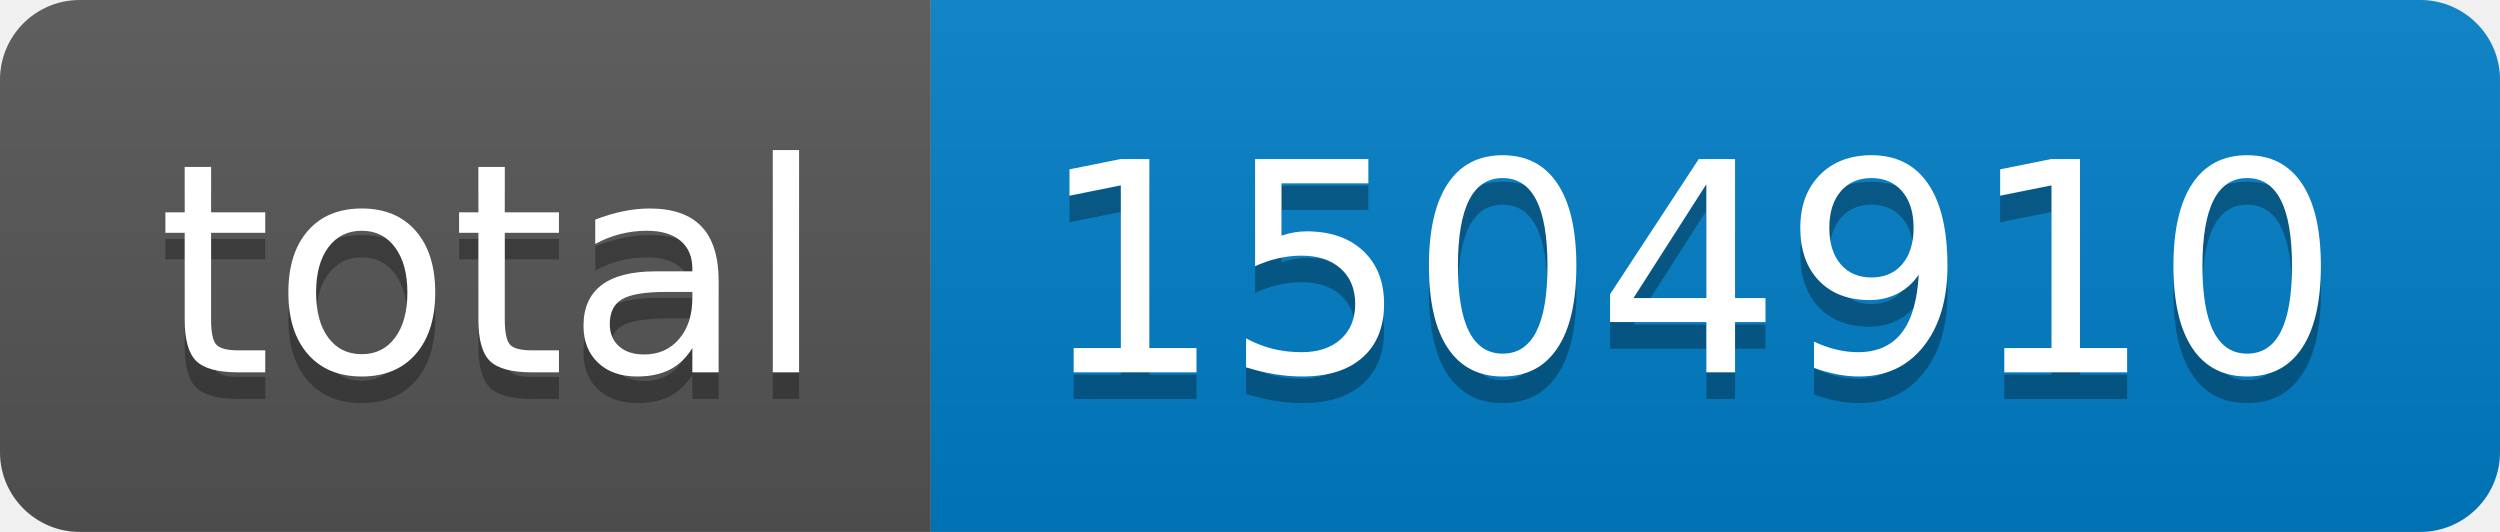
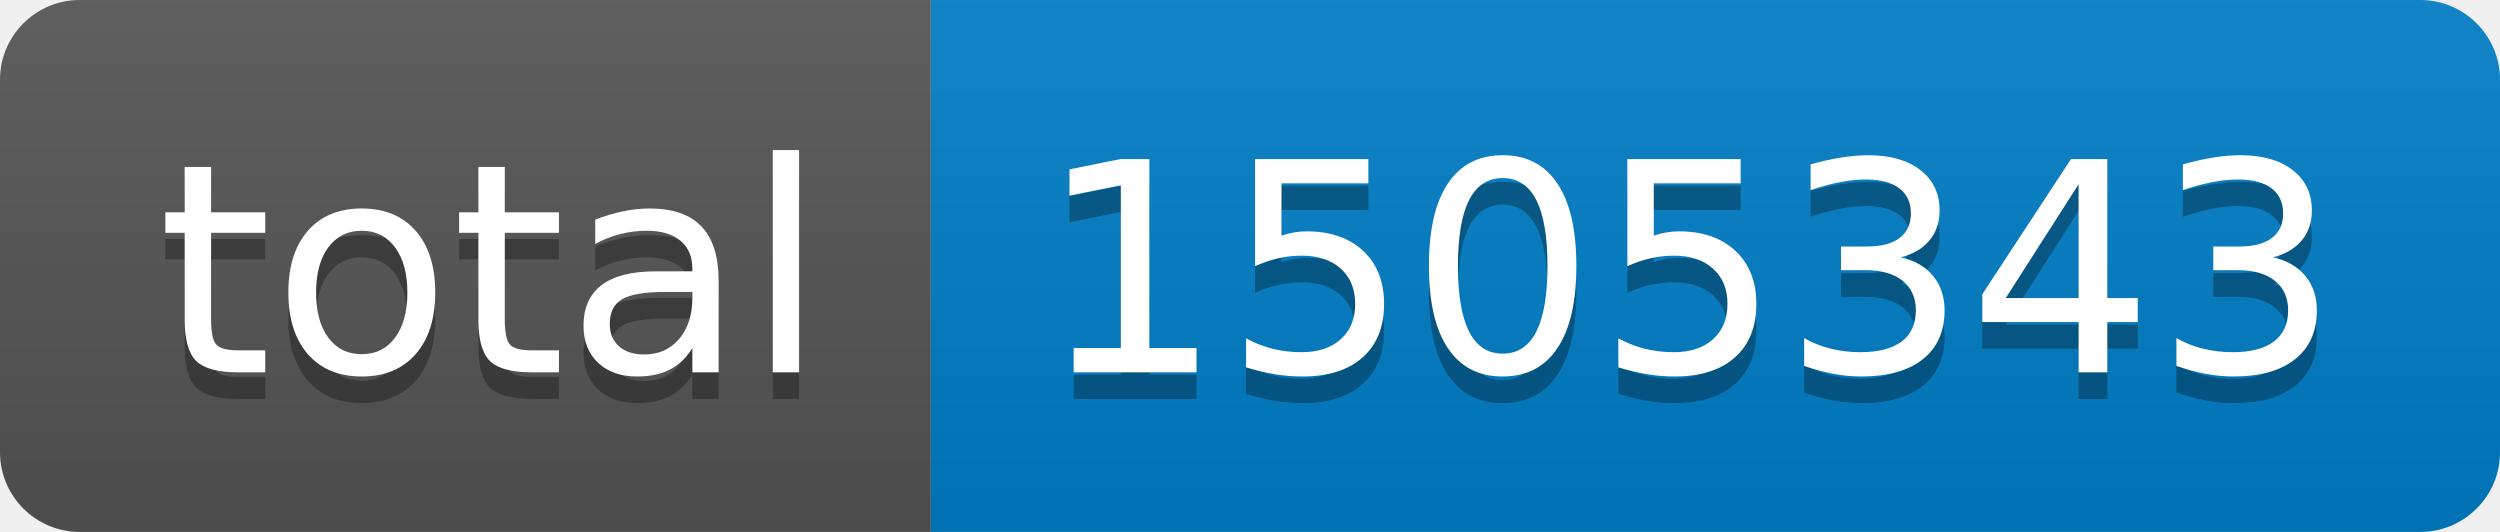
- <svg xmlns="http://www.w3.org/2000/svg" width="94" height="20" role="img" aria-label="total: 1504910">
+ <svg xmlns="http://www.w3.org/2000/svg" width="94" height="20" role="img" aria-label="total: 1505343">
  <linearGradient id="s" x2="0" y2="100%">
    <stop offset="0" stop-color="#bbb" stop-opacity=".1" />
    <stop offset="1" stop-opacity=".1" />
  </linearGradient>
  <clipPath id="r">
    <rect width="94" height="20" rx="3" fill="#fff" />
  </clipPath>
  <g clip-path="url(#r)">
    <rect width="35" height="20" fill="#555" />
    <rect x="35" width="59" height="20" fill="#007ec6" />
    <rect width="94" height="20" fill="url(#s)" />
  </g>
  <g fill="#fff" text-anchor="middle" font-family="Verdana,Geneva,DejaVu Sans,sans-serif" text-rendering="geometricPrecision" font-size="110">
    <text aria-hidden="true" x="185" y="150" fill="#010101" fill-opacity=".3" transform="scale(.1)" textLength="250">total</text>
    <text x="185" y="140" transform="scale(.1)" fill="#fff" textLength="250">total</text>
-     <text aria-hidden="true" x="635" y="150" fill="#010101" fill-opacity=".3" transform="scale(.1)" textLength="490">1504910</text>
-     <text x="635" y="140" transform="scale(.1)" fill="#fff" textLength="490">1504910</text>
+     <text aria-hidden="true" x="635" y="150" fill="#010101" fill-opacity=".3" transform="scale(.1)" textLength="490">1505343</text>
+     <text x="635" y="140" transform="scale(.1)" fill="#fff" textLength="490">1505343</text>
  </g>
</svg>
